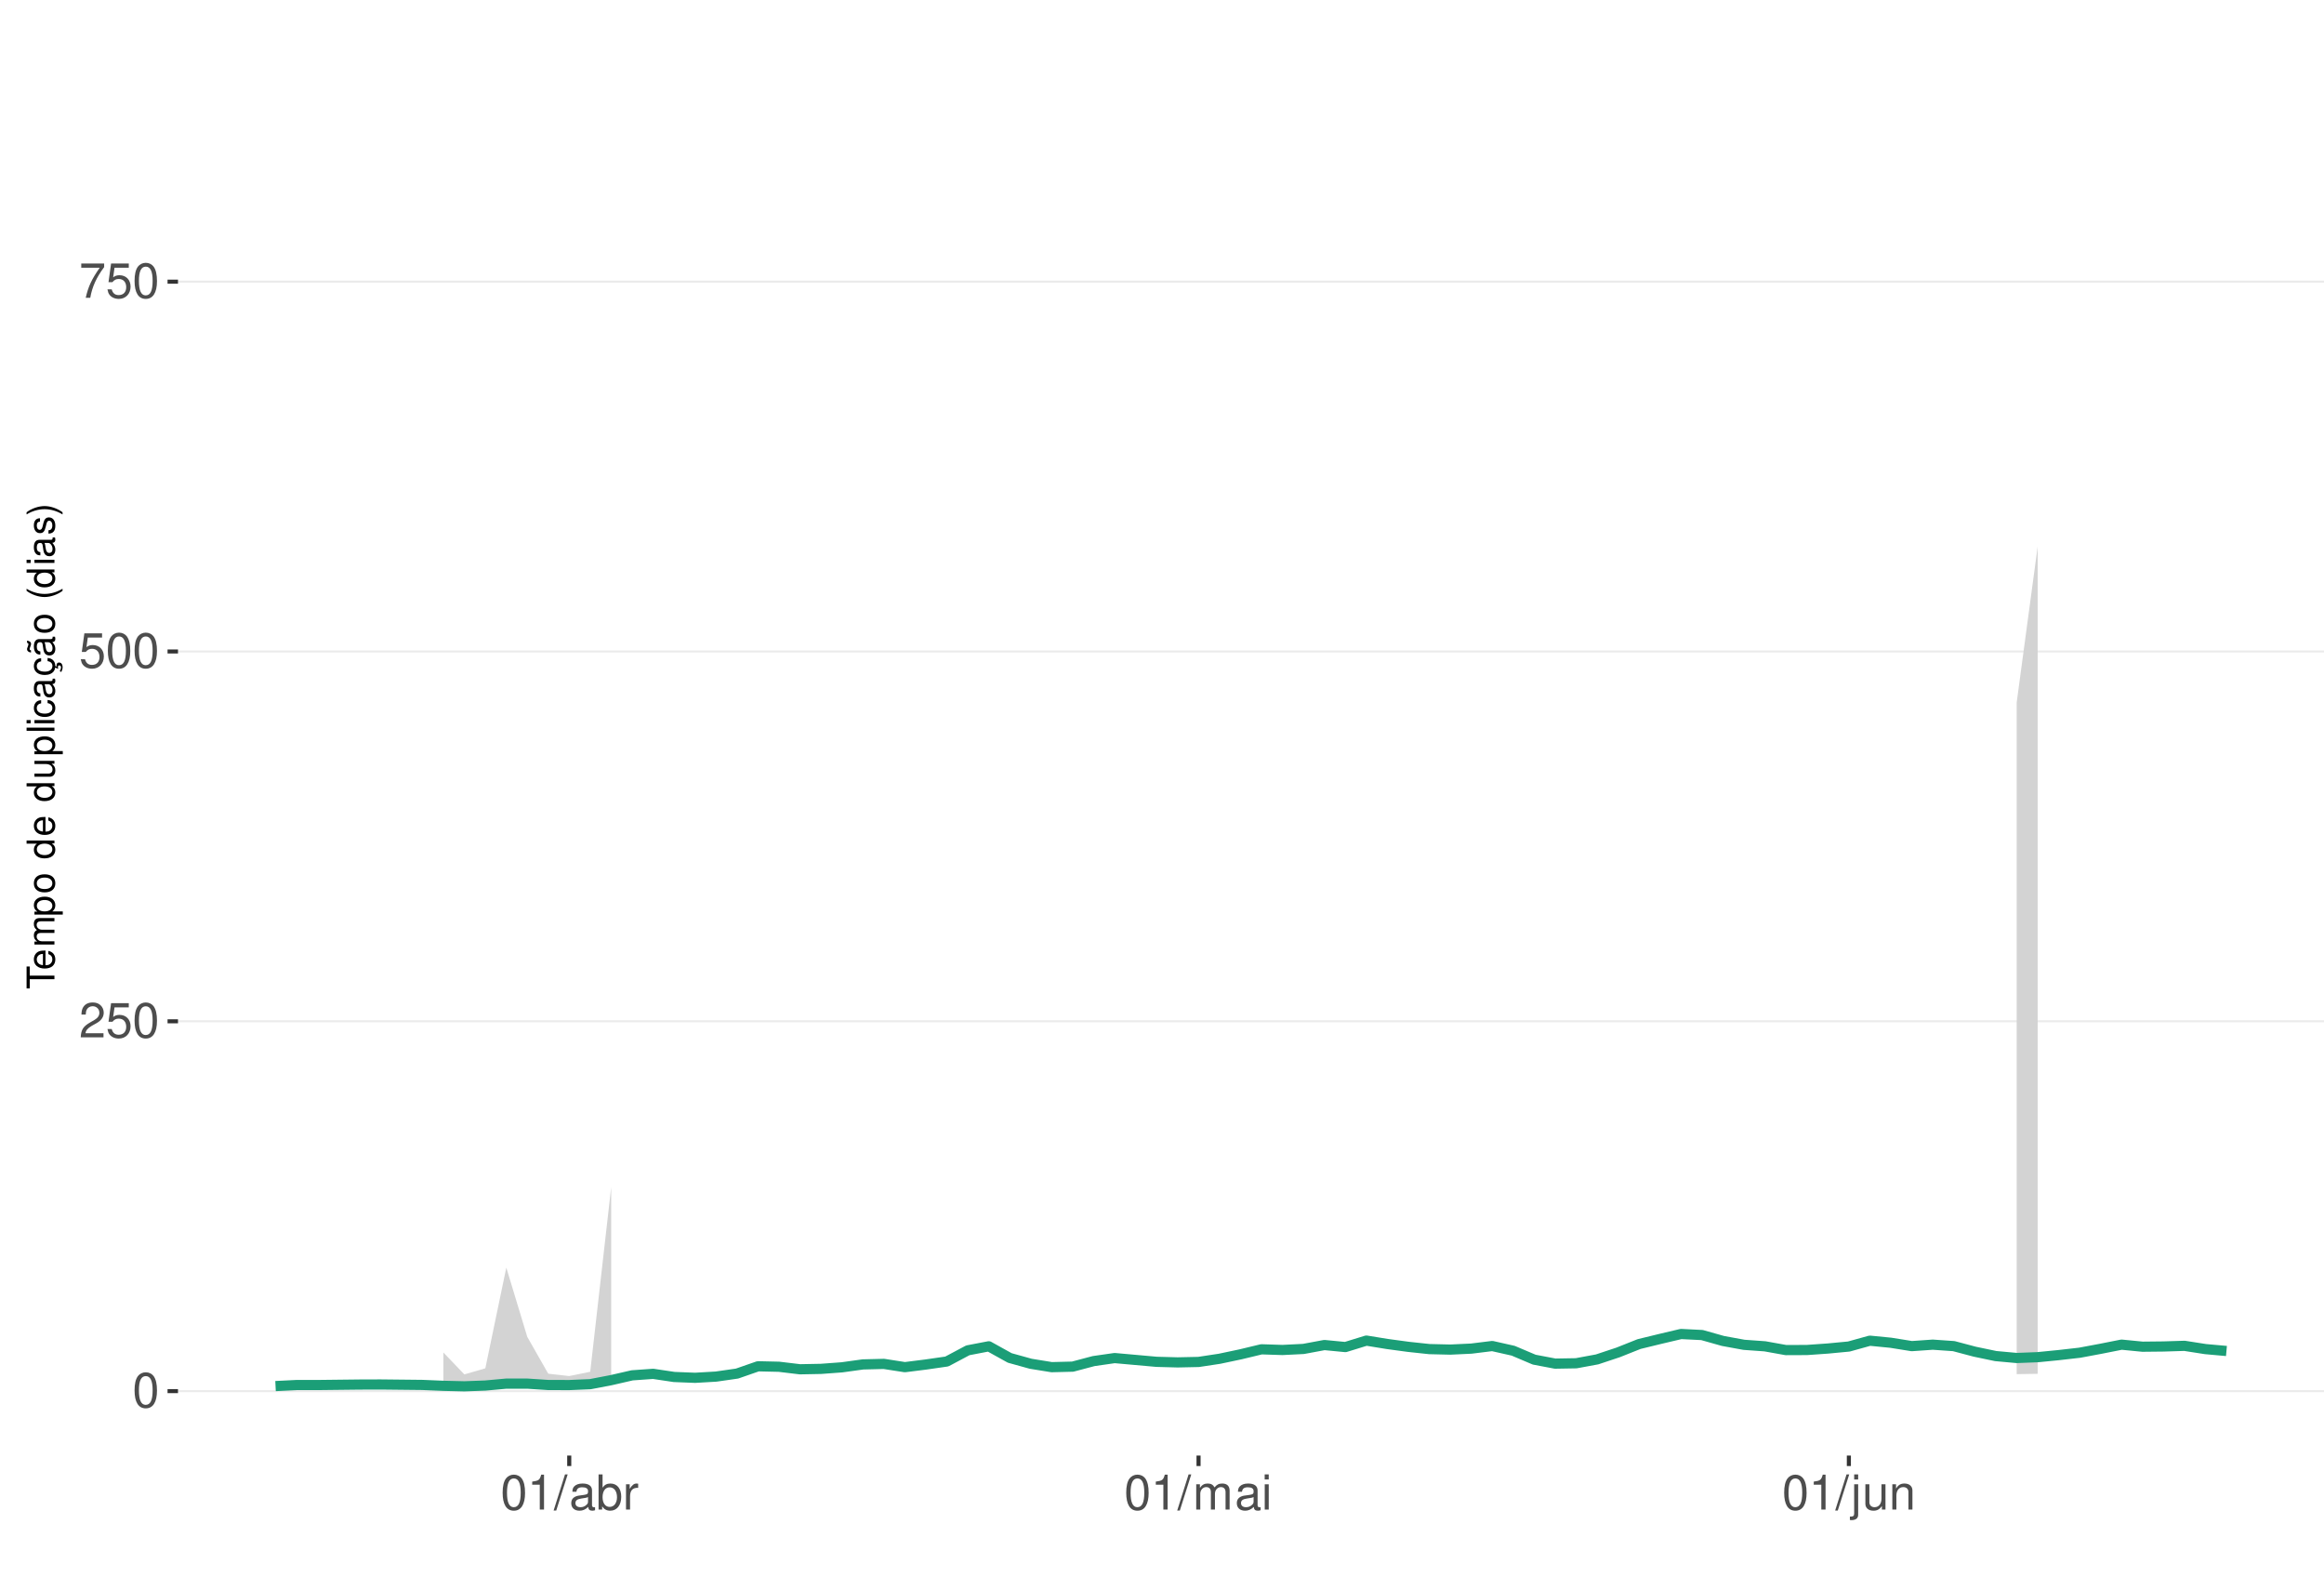
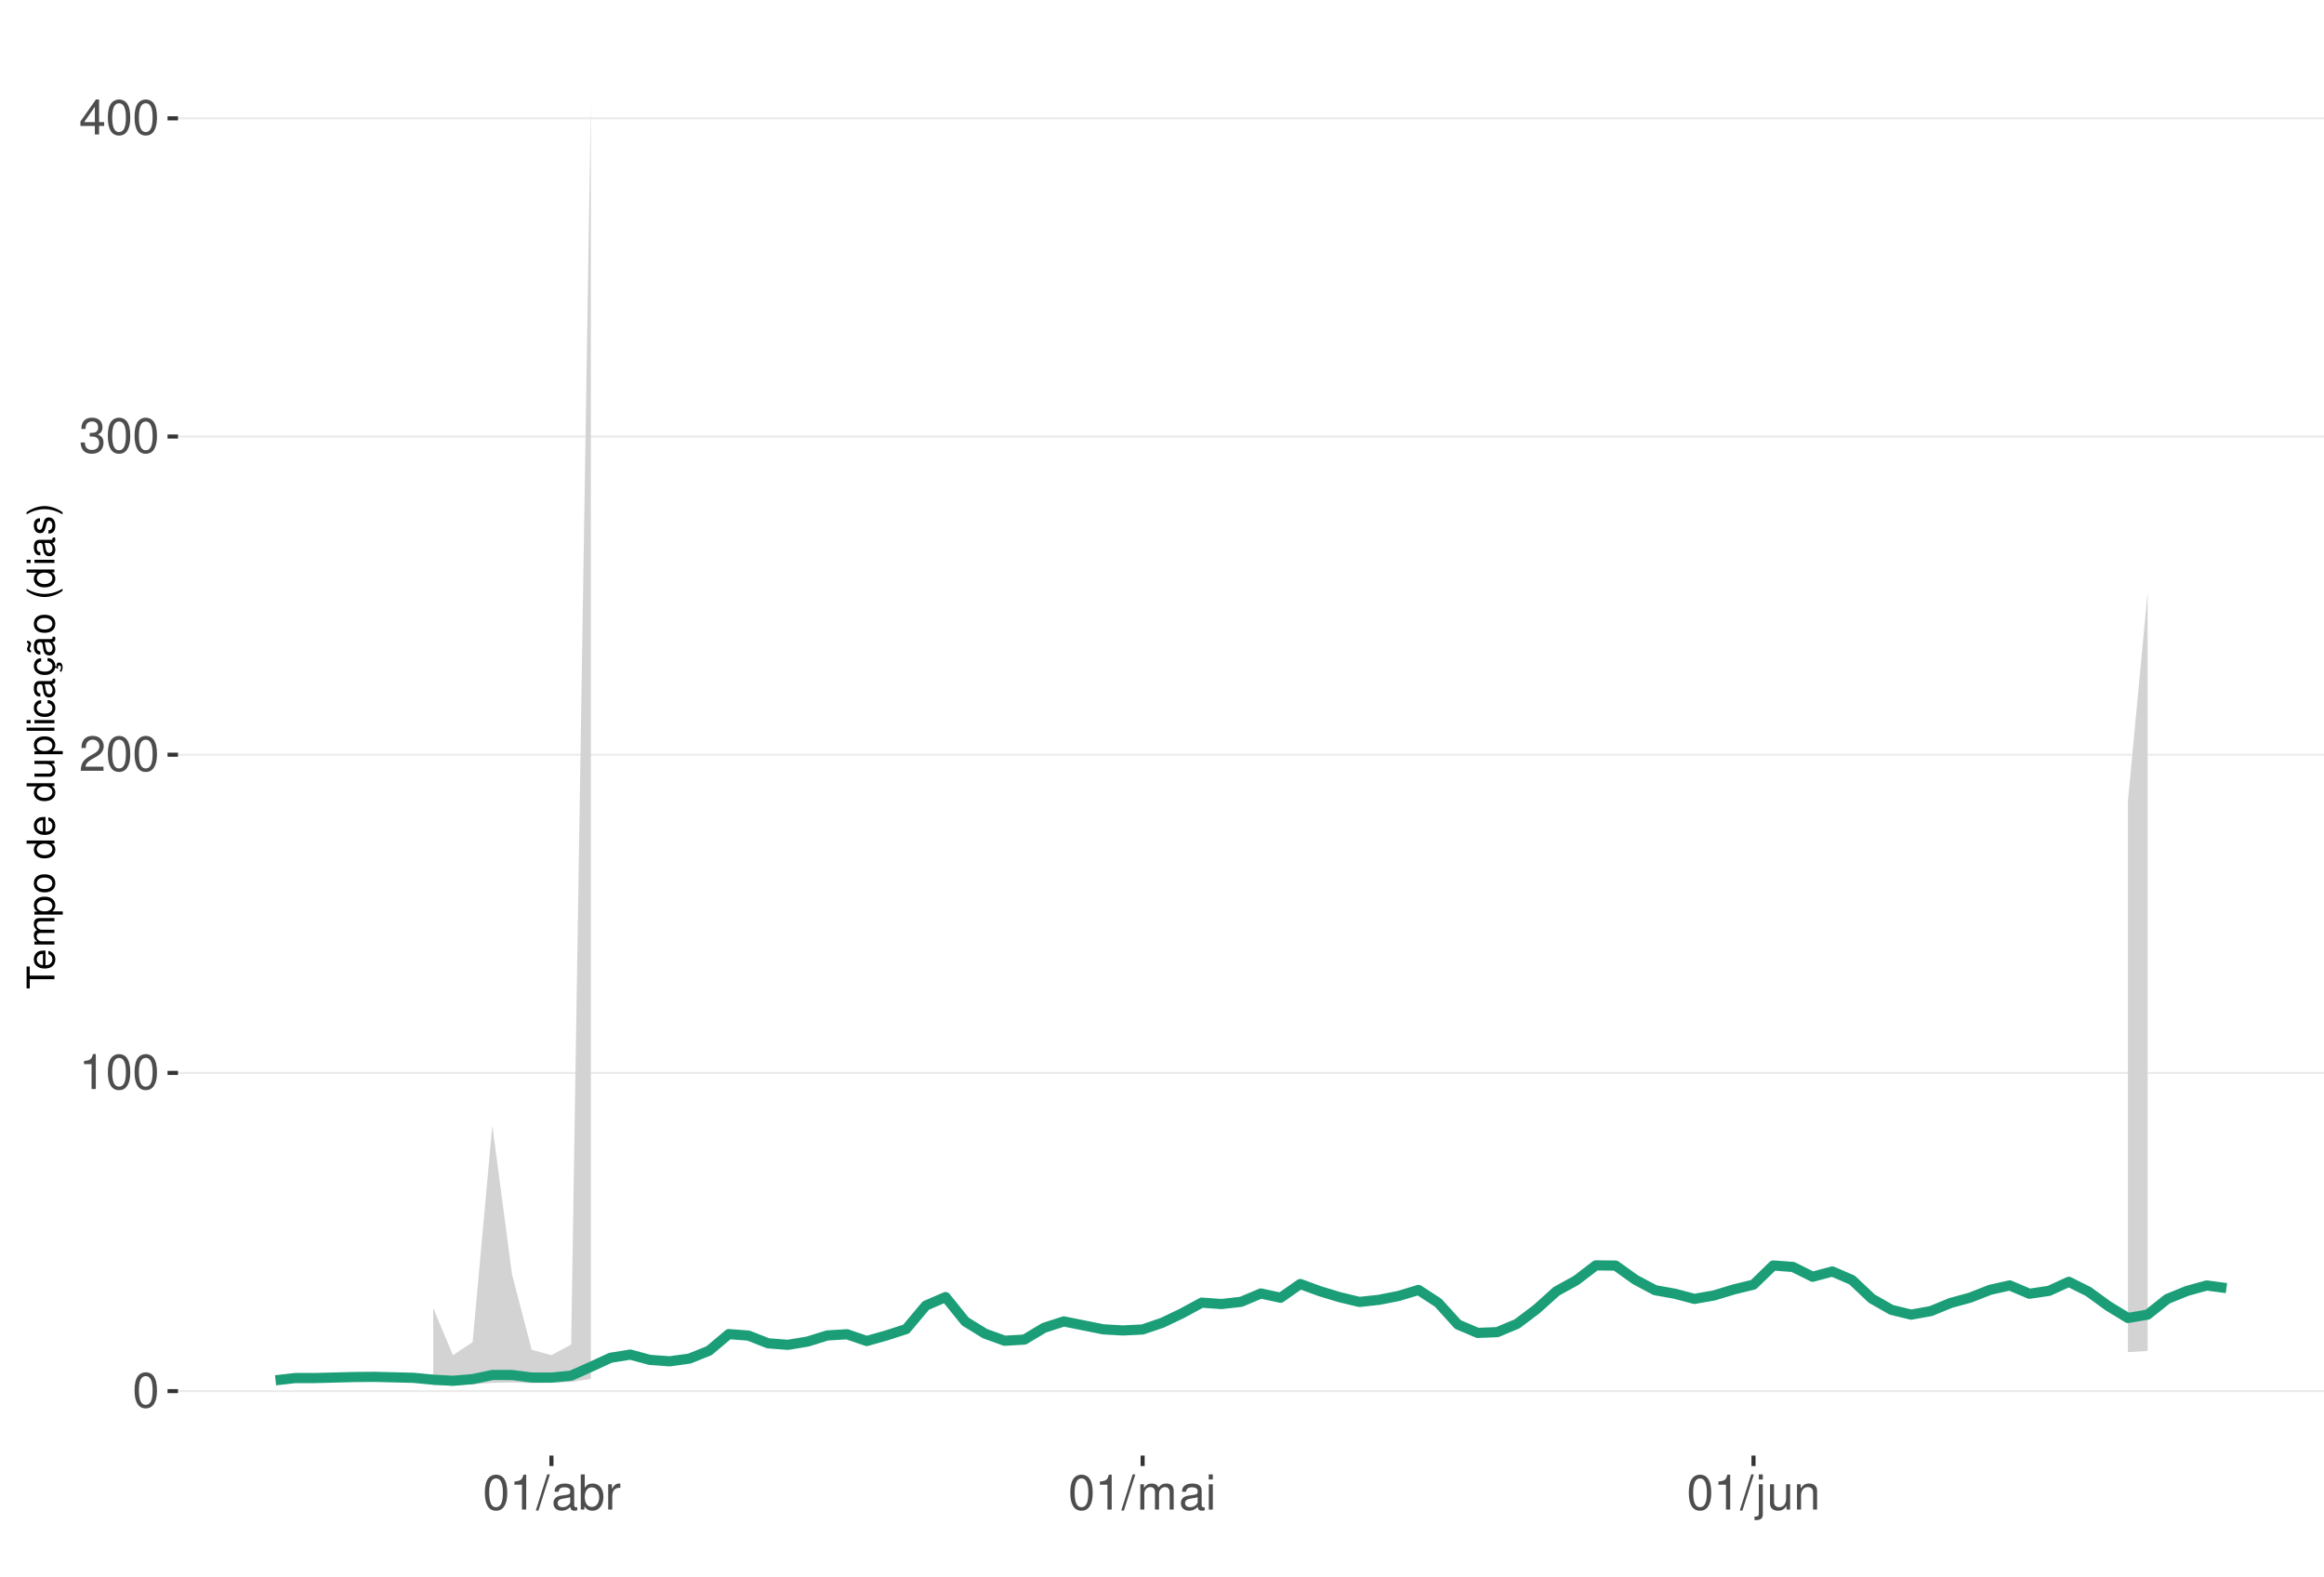
<svg xmlns="http://www.w3.org/2000/svg" xmlns:xlink="http://www.w3.org/1999/xlink" width="609pt" height="413pt" viewBox="0 0 609 413" version="1.1">
  <defs>
    <g>
      <symbol overflow="visible" id="glyph0-0">
        <path style="stroke:none;" d="" />
      </symbol>
      <symbol overflow="visible" id="glyph0-1">
        <path style="stroke:none;" d="M 3.484 -9.156 C 2.641 -9.156 1.891 -8.766 1.422 -8.156 C 0.828 -7.344 0.547 -6.125 0.547 -4.422 C 0.547 -1.344 1.562 0.297 3.484 0.297 C 5.375 0.297 6.422 -1.344 6.422 -4.359 C 6.422 -6.125 6.141 -7.312 5.547 -8.156 C 5.078 -8.781 4.328 -9.156 3.484 -9.156 Z M 3.484 -8.156 C 4.688 -8.156 5.281 -6.938 5.281 -4.453 C 5.281 -1.844 4.703 -0.625 3.453 -0.625 C 2.281 -0.625 1.688 -1.891 1.688 -4.422 C 1.688 -6.938 2.281 -8.156 3.484 -8.156 Z M 3.484 -8.156 " />
      </symbol>
      <symbol overflow="visible" id="glyph0-2">
+         <path style="stroke:none;" d="M 3.281 -6.516 L 3.281 0 L 4.391 0 L 4.391 -9.156 L 3.656 -9.156 C 3.266 -7.75 3.016 -7.562 1.297 -7.328 L 1.297 -6.516 Z M 3.281 -6.516 " />
+       </symbol>
+       <symbol overflow="visible" id="glyph0-3">
        <path style="stroke:none;" d="M 6.406 -1.094 L 1.688 -1.094 C 1.797 -1.859 2.203 -2.344 3.297 -3.016 L 4.562 -3.719 C 5.828 -4.422 6.469 -5.359 6.469 -6.484 C 6.469 -7.234 6.156 -7.953 5.625 -8.438 C 5.094 -8.922 4.438 -9.156 3.594 -9.156 C 2.453 -9.156 1.609 -8.75 1.109 -7.953 C 0.797 -7.484 0.656 -6.906 0.625 -5.984 L 1.75 -5.984 C 1.781 -6.609 1.859 -6.969 2.016 -7.281 C 2.297 -7.828 2.891 -8.172 3.562 -8.172 C 4.562 -8.172 5.328 -7.438 5.328 -6.453 C 5.328 -5.719 4.906 -5.094 4.109 -4.625 L 2.953 -3.953 C 1.078 -2.875 0.531 -2.016 0.438 -0.016 L 6.406 -0.016 Z M 6.406 -1.094 " />
      </symbol>
-       <symbol overflow="visible" id="glyph0-3">
-         <path style="stroke:none;" d="M 6.031 -8.969 L 1.391 -8.969 L 0.719 -4.094 L 1.75 -4.094 C 2.266 -4.703 2.703 -4.922 3.406 -4.922 C 4.609 -4.922 5.359 -4.094 5.359 -2.766 C 5.359 -1.484 4.609 -0.703 3.391 -0.703 C 2.422 -0.703 1.828 -1.188 1.562 -2.203 L 0.438 -2.203 C 0.594 -1.469 0.719 -1.109 0.984 -0.781 C 1.5 -0.094 2.406 0.297 3.422 0.297 C 5.234 0.297 6.5 -1.031 6.5 -2.922 C 6.5 -4.703 5.312 -5.906 3.594 -5.906 C 2.969 -5.906 2.453 -5.75 1.938 -5.359 L 2.297 -7.875 L 6.031 -7.875 Z M 6.031 -8.969 " />
-       </symbol>
      <symbol overflow="visible" id="glyph0-4">
-         <path style="stroke:none;" d="M 6.578 -8.969 L 0.578 -8.969 L 0.578 -7.875 L 5.422 -7.875 C 3.297 -4.828 2.422 -2.953 1.75 0 L 2.938 0 C 3.438 -2.875 4.562 -5.344 6.578 -8.031 Z M 6.578 -8.969 " />
+         <path style="stroke:none;" d="M 2.797 -4.219 L 3.406 -4.219 C 4.625 -4.219 5.266 -3.641 5.266 -2.547 C 5.266 -1.391 4.562 -0.703 3.422 -0.703 C 2.188 -0.703 1.594 -1.312 1.516 -2.656 L 0.406 -2.656 C 0.453 -1.922 0.578 -1.438 0.797 -1.031 C 1.266 -0.156 2.141 0.297 3.359 0.297 C 5.219 0.297 6.406 -0.828 6.406 -2.562 C 6.406 -3.719 5.969 -4.359 4.891 -4.734 C 5.719 -5.078 6.141 -5.703 6.141 -6.625 C 6.141 -8.203 5.109 -9.156 3.406 -9.156 C 1.594 -9.156 0.625 -8.141 0.594 -6.203 L 1.703 -6.203 C 1.719 -6.766 1.766 -7.078 1.906 -7.359 C 2.172 -7.875 2.719 -8.172 3.422 -8.172 C 4.406 -8.172 5 -7.578 5 -6.594 C 5 -5.953 4.766 -5.562 4.281 -5.344 C 3.969 -5.219 3.562 -5.156 2.797 -5.156 Z M 2.797 -4.219 " />
      </symbol>
      <symbol overflow="visible" id="glyph0-5">
-         <path style="stroke:none;" d="M 3.281 -6.516 L 3.281 0 L 4.391 0 L 4.391 -9.156 L 3.656 -9.156 C 3.266 -7.75 3.016 -7.562 1.297 -7.328 L 1.297 -6.516 Z M 3.281 -6.516 " />
+         <path style="stroke:none;" d="M 4.141 -2.219 L 4.141 0 L 5.25 0 L 5.25 -2.219 L 6.578 -2.219 L 6.578 -3.219 L 5.25 -3.219 L 5.25 -9.156 L 4.422 -9.156 L 0.359 -3.391 L 0.359 -2.219 Z M 4.141 -3.219 L 1.328 -3.219 L 4.141 -7.25 Z M 4.141 -3.219 " />
      </symbol>
      <symbol overflow="visible" id="glyph0-6">
        <path style="stroke:none;" d="M 2.891 -9.219 L -0.094 0.25 L 0.594 0.25 L 3.594 -9.219 Z M 2.891 -9.219 " />
      </symbol>
      <symbol overflow="visible" id="glyph0-7">
        <path style="stroke:none;" d="M 6.766 -0.625 C 6.656 -0.594 6.609 -0.594 6.547 -0.594 C 6.172 -0.594 5.969 -0.781 5.969 -1.109 L 5.969 -5.016 C 5.969 -6.188 5.109 -6.828 3.484 -6.828 C 2.5 -6.828 1.734 -6.547 1.281 -6.047 C 0.969 -5.703 0.844 -5.328 0.828 -4.672 L 1.891 -4.672 C 1.969 -5.484 2.453 -5.844 3.438 -5.844 C 4.406 -5.844 4.922 -5.5 4.922 -4.859 L 4.922 -4.578 C 4.906 -4.125 4.688 -3.969 3.828 -3.844 C 2.328 -3.656 2.094 -3.609 1.703 -3.438 C 0.922 -3.109 0.531 -2.531 0.531 -1.672 C 0.531 -0.469 1.359 0.297 2.703 0.297 C 3.547 0.297 4.219 0 4.969 -0.688 C 5.031 0 5.359 0.297 6.047 0.297 C 6.281 0.297 6.422 0.266 6.766 0.172 Z M 4.922 -2.094 C 4.922 -1.734 4.828 -1.516 4.5 -1.234 C 4.078 -0.828 3.562 -0.625 2.938 -0.625 C 2.109 -0.625 1.625 -1.031 1.625 -1.703 C 1.625 -2.391 2.094 -2.75 3.234 -2.906 C 4.359 -3.062 4.562 -3.109 4.922 -3.281 Z M 4.922 -2.094 " />
      </symbol>
      <symbol overflow="visible" id="glyph0-8">
        <path style="stroke:none;" d="M 0.688 -9.219 L 0.688 0 L 1.625 0 L 1.625 -0.844 C 2.141 -0.078 2.812 0.297 3.734 0.297 C 5.484 0.297 6.625 -1.141 6.625 -3.344 C 6.625 -5.5 5.547 -6.828 3.781 -6.828 C 2.875 -6.828 2.234 -6.484 1.734 -5.734 L 1.734 -9.219 Z M 3.578 -5.828 C 4.766 -5.828 5.516 -4.812 5.516 -3.234 C 5.516 -1.719 4.734 -0.703 3.578 -0.703 C 2.453 -0.703 1.734 -1.703 1.734 -3.266 C 1.734 -4.828 2.453 -5.828 3.578 -5.828 Z M 3.578 -5.828 " />
      </symbol>
      <symbol overflow="visible" id="glyph0-9">
        <path style="stroke:none;" d="M 0.875 -6.625 L 0.875 0 L 1.938 0 L 1.938 -3.438 C 1.953 -5.031 2.609 -5.75 4.062 -5.703 L 4.062 -6.781 C 3.891 -6.812 3.781 -6.828 3.656 -6.828 C 2.969 -6.828 2.453 -6.422 1.844 -5.422 L 1.844 -6.625 Z M 0.875 -6.625 " />
      </symbol>
      <symbol overflow="visible" id="glyph0-10">
        <path style="stroke:none;" d="M 0.891 -6.625 L 0.891 0 L 1.953 0 L 1.953 -4.156 C 1.953 -5.125 2.641 -5.891 3.5 -5.891 C 4.297 -5.891 4.734 -5.422 4.734 -4.562 L 4.734 0 L 5.797 0 L 5.797 -4.156 C 5.797 -5.125 6.5 -5.891 7.359 -5.891 C 8.125 -5.891 8.578 -5.406 8.578 -4.562 L 8.578 0 L 9.641 0 L 9.641 -4.969 C 9.641 -6.156 8.953 -6.828 7.719 -6.828 C 6.828 -6.828 6.297 -6.562 5.688 -5.812 C 5.297 -6.516 4.766 -6.828 3.891 -6.828 C 3.016 -6.828 2.422 -6.5 1.859 -5.688 L 1.859 -6.625 Z M 0.891 -6.625 " />
      </symbol>
      <symbol overflow="visible" id="glyph0-11">
        <path style="stroke:none;" d="M 1.891 -6.625 L 0.844 -6.625 L 0.844 0 L 1.891 0 Z M 1.891 -9.219 L 0.828 -9.219 L 0.828 -7.891 L 1.891 -7.891 Z M 1.891 -9.219 " />
      </symbol>
      <symbol overflow="visible" id="glyph0-12">
        <path style="stroke:none;" d="M 0.891 -6.625 L 0.891 0.969 C 0.891 1.625 0.688 1.828 0.031 1.828 C -0.047 1.828 -0.094 1.828 -0.234 1.828 L -0.234 2.719 C -0.094 2.75 -0.031 2.766 0.125 2.766 C 1.312 2.766 1.938 2.297 1.938 1.375 L 1.938 -6.625 Z M 1.938 -9.219 L 0.891 -9.219 L 0.891 -7.891 L 1.938 -7.891 Z M 1.938 -9.219 " />
      </symbol>
      <symbol overflow="visible" id="glyph0-13">
        <path style="stroke:none;" d="M 6.094 0 L 6.094 -6.625 L 5.047 -6.625 L 5.047 -2.875 C 5.047 -1.516 4.344 -0.625 3.234 -0.625 C 2.406 -0.625 1.875 -1.141 1.875 -1.938 L 1.875 -6.625 L 0.828 -6.625 L 0.828 -1.516 C 0.828 -0.422 1.641 0.297 2.938 0.297 C 3.906 0.297 4.531 -0.047 5.156 -0.922 L 5.156 0 Z M 6.094 0 " />
      </symbol>
      <symbol overflow="visible" id="glyph0-14">
        <path style="stroke:none;" d="M 0.891 -6.625 L 0.891 0 L 1.953 0 L 1.953 -3.656 C 1.953 -5.016 2.656 -5.891 3.75 -5.891 C 4.578 -5.891 5.109 -5.391 5.109 -4.594 L 5.109 0 L 6.156 0 L 6.156 -5.016 C 6.156 -6.109 5.344 -6.828 4.062 -6.828 C 3.078 -6.828 2.438 -6.438 1.859 -5.516 L 1.859 -6.625 Z M 0.891 -6.625 " />
      </symbol>
      <symbol overflow="visible" id="glyph1-0">
        <path style="stroke:none;" d="" />
      </symbol>
      <symbol overflow="visible" id="glyph1-1">
        <path style="stroke:none;" d="M -6.469 -3.547 L -6.469 -5.938 L -7.297 -5.938 L -7.297 -0.203 L -6.469 -0.203 L -6.469 -2.609 L 0 -2.609 L 0 -3.547 Z M -6.469 -3.547 " />
      </symbol>
      <symbol overflow="visible" id="glyph1-2">
        <path style="stroke:none;" d="M -2.344 -5.125 C -3.141 -5.125 -3.625 -5.062 -4.016 -4.922 C -4.875 -4.578 -5.391 -3.781 -5.391 -2.797 C -5.391 -1.344 -4.281 -0.406 -2.547 -0.406 C -0.812 -0.406 0.234 -1.297 0.234 -2.781 C 0.234 -3.984 -0.453 -4.812 -1.594 -5.016 L -1.594 -4.188 C -0.906 -3.953 -0.547 -3.484 -0.547 -2.812 C -0.547 -2.281 -0.781 -1.828 -1.219 -1.547 C -1.516 -1.344 -1.812 -1.281 -2.344 -1.266 Z M -3.016 -1.297 C -3.984 -1.359 -4.625 -1.953 -4.625 -2.797 C -4.625 -3.641 -3.953 -4.234 -3.016 -4.234 Z M -3.016 -1.297 " />
      </symbol>
      <symbol overflow="visible" id="glyph1-3">
        <path style="stroke:none;" d="M -5.234 -0.703 L 0 -0.703 L 0 -1.547 L -3.297 -1.547 C -4.047 -1.547 -4.656 -2.094 -4.656 -2.766 C -4.656 -3.391 -4.281 -3.734 -3.609 -3.734 L 0 -3.734 L 0 -4.578 L -3.297 -4.578 C -4.047 -4.578 -4.656 -5.125 -4.656 -5.812 C -4.656 -6.422 -4.266 -6.781 -3.609 -6.781 L 0 -6.781 L 0 -7.625 L -3.938 -7.625 C -4.875 -7.625 -5.391 -7.078 -5.391 -6.094 C -5.391 -5.406 -5.188 -4.984 -4.594 -4.484 C -5.156 -4.188 -5.391 -3.766 -5.391 -3.078 C -5.391 -2.375 -5.125 -1.906 -4.5 -1.469 L -5.234 -1.469 Z M -5.234 -0.703 " />
      </symbol>
      <symbol overflow="visible" id="glyph1-4">
        <path style="stroke:none;" d="M 2.188 -0.547 L 2.188 -1.375 L -0.547 -1.375 C -0.016 -1.812 0.234 -2.312 0.234 -2.984 C 0.234 -4.344 -0.859 -5.234 -2.531 -5.234 C -4.297 -5.234 -5.391 -4.375 -5.391 -2.984 C -5.391 -2.266 -5.062 -1.703 -4.453 -1.312 L -5.234 -1.312 L -5.234 -0.547 Z M -4.609 -2.844 C -4.609 -3.766 -3.797 -4.359 -2.547 -4.359 C -1.359 -4.359 -0.547 -3.75 -0.547 -2.844 C -0.547 -1.953 -1.344 -1.375 -2.578 -1.375 C -3.812 -1.375 -4.609 -1.953 -4.609 -2.844 Z M -4.609 -2.844 " />
      </symbol>
      <symbol overflow="visible" id="glyph1-5">
        <path style="stroke:none;" d="M -5.391 -2.719 C -5.391 -1.234 -4.344 -0.359 -2.578 -0.359 C -0.812 -0.359 0.234 -1.234 0.234 -2.734 C 0.234 -4.203 -0.812 -5.094 -2.547 -5.094 C -4.359 -5.094 -5.391 -4.234 -5.391 -2.719 Z M -4.625 -2.734 C -4.625 -3.672 -3.844 -4.234 -2.547 -4.234 C -1.312 -4.234 -0.547 -3.656 -0.547 -2.734 C -0.547 -1.797 -1.312 -1.234 -2.578 -1.234 C -3.844 -1.234 -4.625 -1.797 -4.625 -2.734 Z M -4.625 -2.734 " />
      </symbol>
      <symbol overflow="visible" id="glyph1-6">
        <path style="stroke:none;" d="" />
      </symbol>
      <symbol overflow="visible" id="glyph1-7">
        <path style="stroke:none;" d="M -7.297 -4.953 L -7.297 -4.125 L -4.578 -4.125 C -5.109 -3.766 -5.391 -3.203 -5.391 -2.516 C -5.391 -1.156 -4.297 -0.266 -2.625 -0.266 C -0.859 -0.266 0.234 -1.125 0.234 -2.547 C 0.234 -3.266 -0.047 -3.766 -0.688 -4.203 L 0 -4.203 L 0 -4.953 Z M -4.609 -2.656 C -4.609 -3.547 -3.812 -4.125 -2.562 -4.125 C -1.344 -4.125 -0.547 -3.547 -0.547 -2.656 C -0.547 -1.734 -1.359 -1.125 -2.578 -1.125 C -3.797 -1.125 -4.609 -1.734 -4.609 -2.656 Z M -4.609 -2.656 " />
      </symbol>
      <symbol overflow="visible" id="glyph1-8">
        <path style="stroke:none;" d="M 0 -4.812 L -5.234 -4.812 L -5.234 -3.984 L -2.266 -3.984 C -1.203 -3.984 -0.5 -3.438 -0.5 -2.562 C -0.5 -1.906 -0.906 -1.484 -1.531 -1.484 L -5.234 -1.484 L -5.234 -0.656 L -1.203 -0.656 C -0.328 -0.656 0.234 -1.297 0.234 -2.312 C 0.234 -3.094 -0.047 -3.578 -0.734 -4.062 L 0 -4.062 Z M 0 -4.812 " />
      </symbol>
      <symbol overflow="visible" id="glyph1-9">
        <path style="stroke:none;" d="M -7.297 -1.516 L -7.297 -0.688 L 0 -0.688 L 0 -1.516 Z M -7.297 -1.516 " />
      </symbol>
      <symbol overflow="visible" id="glyph1-10">
        <path style="stroke:none;" d="M -5.234 -1.5 L -5.234 -0.672 L 0 -0.672 L 0 -1.5 Z M -7.297 -1.5 L -7.297 -0.656 L -6.234 -0.656 L -6.234 -1.5 Z M -7.297 -1.5 " />
      </symbol>
      <symbol overflow="visible" id="glyph1-11">
        <path style="stroke:none;" d="M -3.484 -4.703 C -3.984 -4.672 -4.312 -4.562 -4.609 -4.359 C -5.094 -4 -5.391 -3.375 -5.391 -2.641 C -5.391 -1.219 -4.266 -0.312 -2.531 -0.312 C -0.844 -0.312 0.234 -1.203 0.234 -2.625 C 0.234 -3.875 -0.516 -4.672 -1.797 -4.766 L -1.797 -3.938 C -0.953 -3.797 -0.547 -3.359 -0.547 -2.656 C -0.547 -1.734 -1.297 -1.188 -2.531 -1.188 C -3.844 -1.188 -4.625 -1.719 -4.625 -2.625 C -4.625 -3.328 -4.203 -3.766 -3.484 -3.875 Z M -3.484 -4.703 " />
      </symbol>
      <symbol overflow="visible" id="glyph1-12">
        <path style="stroke:none;" d="M -0.484 -5.344 C -0.469 -5.266 -0.469 -5.219 -0.469 -5.172 C -0.469 -4.875 -0.625 -4.719 -0.875 -4.719 L -3.953 -4.719 C -4.891 -4.719 -5.391 -4.047 -5.391 -2.75 C -5.391 -1.984 -5.172 -1.375 -4.781 -1.016 C -4.516 -0.766 -4.203 -0.672 -3.688 -0.656 L -3.688 -1.484 C -4.328 -1.562 -4.625 -1.938 -4.625 -2.719 C -4.625 -3.484 -4.344 -3.891 -3.844 -3.891 L -3.625 -3.891 C -3.266 -3.875 -3.125 -3.703 -3.047 -3.016 C -2.891 -1.844 -2.844 -1.656 -2.719 -1.344 C -2.453 -0.734 -2 -0.422 -1.312 -0.422 C -0.375 -0.422 0.234 -1.078 0.234 -2.141 C 0.234 -2.797 0 -3.328 -0.547 -3.922 C 0 -3.984 0.234 -4.234 0.234 -4.781 C 0.234 -4.953 0.203 -5.062 0.141 -5.344 Z M -1.656 -3.891 C -1.375 -3.891 -1.203 -3.812 -0.969 -3.562 C -0.656 -3.219 -0.5 -2.812 -0.5 -2.312 C -0.5 -1.672 -0.812 -1.297 -1.344 -1.297 C -1.891 -1.297 -2.172 -1.656 -2.297 -2.547 C -2.422 -3.438 -2.453 -3.609 -2.594 -3.891 Z M -1.656 -3.891 " />
      </symbol>
      <symbol overflow="visible" id="glyph1-13">
        <path style="stroke:none;" d="M 0.234 -2.641 C 0.234 -3.875 -0.547 -4.703 -1.797 -4.766 L -1.797 -3.938 C -0.953 -3.797 -0.531 -3.359 -0.531 -2.656 C -0.531 -1.734 -1.281 -1.188 -2.516 -1.188 C -3.844 -1.188 -4.625 -1.719 -4.625 -2.625 C -4.625 -3.328 -4.203 -3.766 -3.484 -3.875 L -3.484 -4.703 C -3.984 -4.672 -4.312 -4.562 -4.609 -4.359 C -5.094 -4 -5.391 -3.375 -5.391 -2.641 C -5.391 -1.219 -4.266 -0.312 -2.531 -0.312 C -1.469 -0.312 -0.625 -0.672 -0.156 -1.312 C 0.047 -1.594 0.125 -1.812 0.203 -2.25 L 0.922 -1.938 L 0.984 -2.062 C 0.938 -2.188 0.906 -2.25 0.906 -2.375 C 0.906 -2.656 1.047 -2.828 1.281 -2.828 C 1.547 -2.828 1.734 -2.594 1.734 -2.297 C 1.734 -2.031 1.672 -1.844 1.438 -1.406 L 1.406 -1.312 L 1.812 -1.094 C 2.078 -1.75 2.141 -1.953 2.141 -2.344 C 2.141 -3.109 1.781 -3.578 1.203 -3.578 C 0.781 -3.578 0.547 -3.297 0.547 -2.797 C 0.547 -2.703 0.547 -2.641 0.562 -2.516 Z M 0.234 -2.641 " />
      </symbol>
      <symbol overflow="visible" id="glyph1-14">
        <path style="stroke:none;" d="M -0.484 -5.344 C -0.469 -5.266 -0.469 -5.219 -0.469 -5.172 C -0.469 -4.875 -0.625 -4.719 -0.875 -4.719 L -3.953 -4.719 C -4.891 -4.719 -5.391 -4.047 -5.391 -2.75 C -5.391 -1.984 -5.172 -1.375 -4.781 -1.016 C -4.516 -0.766 -4.203 -0.672 -3.688 -0.656 L -3.688 -1.484 C -4.328 -1.562 -4.625 -1.938 -4.625 -2.719 C -4.625 -3.484 -4.344 -3.891 -3.844 -3.891 L -3.625 -3.891 C -3.266 -3.875 -3.125 -3.703 -3.047 -3.016 C -2.891 -1.844 -2.844 -1.656 -2.719 -1.344 C -2.453 -0.734 -2 -0.422 -1.312 -0.422 C -0.375 -0.422 0.234 -1.078 0.234 -2.141 C 0.234 -2.797 0 -3.328 -0.547 -3.922 C 0 -3.984 0.234 -4.234 0.234 -4.781 C 0.234 -4.953 0.203 -5.062 0.141 -5.344 Z M -1.656 -3.891 C -1.375 -3.891 -1.203 -3.812 -0.969 -3.562 C -0.656 -3.219 -0.5 -2.812 -0.5 -2.312 C -0.5 -1.672 -0.812 -1.297 -1.344 -1.297 C -1.891 -1.297 -2.172 -1.656 -2.297 -2.547 C -2.422 -3.438 -2.453 -3.609 -2.594 -3.891 Z M -7.172 -3.75 C -6.922 -3.672 -6.812 -3.547 -6.812 -3.375 C -6.812 -3.25 -6.875 -2.984 -6.984 -2.734 C -7.156 -2.312 -7.172 -2.25 -7.172 -2.047 C -7.172 -1.594 -6.797 -1.297 -6.141 -1.188 L -6.141 -1.766 C -6.375 -1.812 -6.5 -1.938 -6.5 -2.094 C -6.5 -2.203 -6.469 -2.344 -6.375 -2.578 C -6.156 -3.156 -6.125 -3.234 -6.125 -3.438 C -6.125 -3.922 -6.484 -4.219 -7.172 -4.312 Z M -7.172 -3.75 " />
      </symbol>
      <symbol overflow="visible" id="glyph1-15">
        <path style="stroke:none;" d="M -7.297 -2.359 C -5.984 -1.359 -4.156 -0.734 -2.594 -0.734 C -1.016 -0.734 0.812 -1.359 2.125 -2.359 L 2.125 -2.906 C 0.688 -2.031 -0.984 -1.547 -2.594 -1.547 C -4.188 -1.547 -5.875 -2.031 -7.297 -2.906 Z M -7.297 -2.359 " />
      </symbol>
      <symbol overflow="visible" id="glyph1-16">
        <path style="stroke:none;" d="M -3.781 -4.375 C -4.812 -4.375 -5.391 -3.688 -5.391 -2.484 C -5.391 -1.266 -4.766 -0.469 -3.797 -0.469 C -2.969 -0.469 -2.578 -0.891 -2.281 -2.125 L -2.094 -2.906 C -1.953 -3.484 -1.734 -3.719 -1.375 -3.719 C -0.875 -3.719 -0.547 -3.234 -0.547 -2.5 C -0.547 -2.047 -0.672 -1.672 -0.891 -1.453 C -1.047 -1.328 -1.188 -1.266 -1.562 -1.219 L -1.562 -0.344 C -0.344 -0.375 0.234 -1.062 0.234 -2.438 C 0.234 -3.75 -0.422 -4.594 -1.438 -4.594 C -2.203 -4.594 -2.641 -4.156 -2.891 -3.109 L -3.078 -2.312 C -3.234 -1.625 -3.453 -1.344 -3.828 -1.344 C -4.312 -1.344 -4.625 -1.766 -4.625 -2.453 C -4.625 -3.125 -4.328 -3.484 -3.781 -3.5 Z M -3.781 -4.375 " />
      </symbol>
      <symbol overflow="visible" id="glyph1-17">
        <path style="stroke:none;" d="M 2.125 -0.938 C 0.812 -1.938 -1.016 -2.562 -2.578 -2.562 C -4.156 -2.562 -5.984 -1.938 -7.297 -0.938 L -7.297 -0.375 C -5.859 -1.266 -4.188 -1.75 -2.578 -1.75 C -0.984 -1.75 0.703 -1.266 2.125 -0.375 Z M 2.125 -0.938 " />
      </symbol>
    </g>
    <clipPath id="clip1">
      <path d="M 46.645 9.961 L 609 9.961 L 609 381.328 L 46.645 381.328 Z M 46.645 9.961 " />
    </clipPath>
    <clipPath id="clip2">
      <path d="M 46.645 364 L 609 364 L 609 365 L 46.645 365 Z M 46.645 364 " />
    </clipPath>
    <clipPath id="clip3">
-       <path d="M 46.645 267 L 609 267 L 609 268 L 46.645 268 Z M 46.645 267 " />
+       <path d="M 46.645 280 L 609 280 L 609 282 L 46.645 282 Z M 46.645 280 " />
    </clipPath>
    <clipPath id="clip4">
-       <path d="M 46.645 170 L 609 170 L 609 171 L 46.645 171 Z M 46.645 170 " />
+       <path d="M 46.645 197 L 609 197 L 609 198 L 46.645 198 Z M 46.645 197 " />
    </clipPath>
    <clipPath id="clip5">
-       <path d="M 46.645 73 L 609 73 L 609 75 L 46.645 75 Z M 46.645 73 " />
+       <path d="M 46.645 114 L 609 114 L 609 115 L 46.645 115 Z M 46.645 114 " />
+     </clipPath>
+     <clipPath id="clip6">
+       <path d="M 46.645 30 L 609 30 L 609 32 L 46.645 32 Z M 46.645 30 " />
    </clipPath>
  </defs>
  <g id="surface349">
    <rect x="0" y="0" width="609" height="413" style="fill:rgb(100%,100%,100%);fill-opacity:1;stroke:none;" />
    <rect x="0" y="0" width="609" height="413" style="fill:rgb(100%,100%,100%);fill-opacity:1;stroke:none;" />
    <path style="fill:none;stroke-width:1.067;stroke-linecap:round;stroke-linejoin:round;stroke:rgb(100%,100%,100%);stroke-opacity:1;stroke-miterlimit:10;" d="M 0 413 L 609 413 L 609 0 L 0 0 Z M 0 413 " />
    <g clip-path="url(#clip1)" clip-rule="nonzero">
      <path style=" stroke:none;fill-rule:nonzero;fill:rgb(100%,100%,100%);fill-opacity:1;" d="M 46.645 381.328 L 609 381.328 L 609 9.961 L 46.645 9.961 Z M 46.645 381.328 " />
    </g>
    <g clip-path="url(#clip2)" clip-rule="nonzero">
      <path style="fill:none;stroke-width:0.533;stroke-linecap:butt;stroke-linejoin:round;stroke:rgb(92.157%,92.157%,92.157%);stroke-opacity:1;stroke-miterlimit:10;" d="M 46.645 364.449 L 609 364.449 " />
    </g>
    <g clip-path="url(#clip3)" clip-rule="nonzero">
-       <path style="fill:none;stroke-width:0.533;stroke-linecap:butt;stroke-linejoin:round;stroke:rgb(92.157%,92.157%,92.157%);stroke-opacity:1;stroke-miterlimit:10;" d="M 46.645 267.562 L 609 267.562 " />
+       <path style="fill:none;stroke-width:0.533;stroke-linecap:butt;stroke-linejoin:round;stroke:rgb(92.157%,92.157%,92.157%);stroke-opacity:1;stroke-miterlimit:10;" d="M 46.645 281.086 L 609 281.086 " />
    </g>
    <g clip-path="url(#clip4)" clip-rule="nonzero">
-       <path style="fill:none;stroke-width:0.533;stroke-linecap:butt;stroke-linejoin:round;stroke:rgb(92.157%,92.157%,92.157%);stroke-opacity:1;stroke-miterlimit:10;" d="M 46.645 170.676 L 609 170.676 " />
+       <path style="fill:none;stroke-width:0.533;stroke-linecap:butt;stroke-linejoin:round;stroke:rgb(92.157%,92.157%,92.157%);stroke-opacity:1;stroke-miterlimit:10;" d="M 46.645 197.723 L 609 197.723 " />
    </g>
    <g clip-path="url(#clip5)" clip-rule="nonzero">
-       <path style="fill:none;stroke-width:0.533;stroke-linecap:butt;stroke-linejoin:round;stroke:rgb(92.157%,92.157%,92.157%);stroke-opacity:1;stroke-miterlimit:10;" d="M 46.645 73.789 L 609 73.789 " />
-     </g>
-     <path style=" stroke:none;fill-rule:nonzero;fill:rgb(82.745%,82.745%,82.745%);fill-opacity:1;" d="M 116.184 354.328 L 121.68 360.066 L 127.18 358.48 L 132.676 332.086 L 138.172 350.238 L 143.668 359.883 L 149.168 360.504 L 154.664 359.379 L 160.16 311.016 L 160.16 362.977 L 154.664 363.344 L 149.168 363.465 L 143.668 363.484 L 138.172 363.402 L 132.676 363.441 L 127.18 363.625 L 121.68 363.723 L 116.184 363.711 Z M 116.184 354.328 " />
-     <path style=" stroke:none;fill-rule:nonzero;fill:rgb(82.745%,82.745%,82.745%);fill-opacity:1;" d="M 528.469 184.023 L 533.965 143.203 L 533.965 359.914 L 528.469 360.004 Z M 528.469 184.023 " />
-     <path style="fill:none;stroke-width:2.667;stroke-linecap:butt;stroke-linejoin:round;stroke:rgb(10.588%,61.961%,46.667%);stroke-opacity:1;stroke-miterlimit:10;" d="M 72.207 363.129 L 77.703 362.855 L 83.199 362.855 L 94.195 362.73 L 99.691 362.711 L 110.688 362.828 L 116.184 363.059 L 121.68 363.191 L 127.18 362.988 L 132.676 362.484 L 138.172 362.484 L 143.668 362.848 L 149.168 362.863 L 154.664 362.629 L 160.16 361.574 L 165.656 360.312 L 171.156 359.922 L 176.652 360.742 L 182.148 360.961 L 187.645 360.641 L 193.145 359.852 L 198.641 357.941 L 204.137 358.066 L 209.633 358.727 L 215.133 358.621 L 220.629 358.215 L 226.125 357.453 L 231.621 357.316 L 237.121 358.172 L 242.617 357.48 L 248.113 356.688 L 253.613 353.762 L 259.109 352.707 L 264.605 355.758 L 270.102 357.281 L 275.602 358.172 L 281.098 358.035 L 286.594 356.578 L 292.09 355.789 L 303.086 356.773 L 308.582 356.922 L 314.078 356.805 L 319.578 355.973 L 325.074 354.812 L 330.57 353.492 L 336.066 353.672 L 341.566 353.398 L 347.062 352.375 L 352.559 352.906 L 358.059 351.211 L 363.555 352.105 L 369.051 352.848 L 374.547 353.438 L 380.047 353.57 L 385.543 353.312 L 391.039 352.633 L 396.535 353.871 L 402.035 356.203 L 407.531 357.246 L 413.027 357.152 L 418.523 356.137 L 424.023 354.309 L 429.52 352.121 L 435.016 350.781 L 440.512 349.484 L 446.012 349.758 L 451.508 351.309 L 457.004 352.316 L 462.5 352.711 L 468 353.699 L 473.496 353.676 L 478.992 353.289 L 484.492 352.766 L 489.988 351.238 L 495.484 351.777 L 500.98 352.66 L 506.48 352.277 L 511.977 352.66 L 517.473 354.117 L 522.969 355.266 L 528.469 355.77 L 533.965 355.559 L 539.461 355.016 L 544.957 354.391 L 550.457 353.363 L 555.953 352.273 L 561.449 352.812 L 566.945 352.754 L 572.445 352.582 L 577.941 353.441 L 583.438 353.934 " />
+       <path style="fill:none;stroke-width:0.533;stroke-linecap:butt;stroke-linejoin:round;stroke:rgb(92.157%,92.157%,92.157%);stroke-opacity:1;stroke-miterlimit:10;" d="M 46.645 114.359 L 609 114.359 " />
+     </g>
+     <g clip-path="url(#clip6)" clip-rule="nonzero">
+       <path style="fill:none;stroke-width:0.533;stroke-linecap:butt;stroke-linejoin:round;stroke:rgb(92.157%,92.157%,92.157%);stroke-opacity:1;stroke-miterlimit:10;" d="M 46.645 30.996 L 609 30.996 " />
+     </g>
+     <path style=" stroke:none;fill-rule:nonzero;fill:rgb(82.745%,82.745%,82.745%);fill-opacity:1;" d="M 113.52 342.68 L 118.684 355.02 L 123.848 351.613 L 129.012 294.836 L 134.176 333.879 L 139.34 353.625 L 144.504 355.02 L 149.668 352.25 L 154.828 26.844 L 154.828 361.25 L 149.668 362.027 L 144.504 362.281 L 139.34 362.332 L 134.176 362.195 L 129.012 362.285 L 123.848 362.676 L 118.684 362.887 L 113.52 362.863 Z M 113.52 342.68 " />
+     <path style=" stroke:none;fill-rule:nonzero;fill:rgb(82.745%,82.745%,82.745%);fill-opacity:1;" d="M 557.617 209.891 L 562.781 155.141 L 562.781 353.926 L 557.617 354.238 Z M 557.617 209.891 " />
+     <path style="fill:none;stroke-width:2.667;stroke-linecap:butt;stroke-linejoin:round;stroke:rgb(10.588%,61.961%,46.667%);stroke-opacity:1;stroke-miterlimit:10;" d="M 72.207 361.609 L 77.371 361.023 L 82.535 361.023 L 92.863 360.754 L 98.027 360.711 L 108.355 360.961 L 113.52 361.457 L 118.684 361.742 L 123.848 361.309 L 129.012 360.223 L 134.176 360.227 L 139.34 360.891 L 144.504 360.91 L 149.668 360.391 L 154.828 358.09 L 159.992 355.715 L 165.156 354.879 L 170.32 356.27 L 175.484 356.641 L 180.648 355.934 L 185.812 353.859 L 190.977 349.512 L 196.141 349.902 L 201.305 351.926 L 206.469 352.324 L 211.633 351.465 L 216.797 349.859 L 221.961 349.555 L 227.125 351.32 L 232.289 349.863 L 237.453 348.191 L 242.617 342.035 L 247.781 339.812 L 252.945 346.203 L 258.109 349.387 L 263.273 351.25 L 268.438 350.945 L 273.602 347.863 L 278.766 346.188 L 289.094 348.258 L 294.258 348.559 L 299.422 348.297 L 304.586 346.535 L 309.75 344.07 L 314.914 341.266 L 320.078 341.637 L 325.242 341.047 L 330.406 338.871 L 335.57 339.988 L 340.734 336.387 L 345.895 338.277 L 351.059 339.84 L 356.223 341.086 L 361.387 340.527 L 366.551 339.508 L 371.715 337.941 L 376.879 341.305 L 382.043 346.996 L 387.207 349.195 L 392.371 348.992 L 397.535 346.828 L 402.699 342.938 L 407.863 338.289 L 413.027 335.445 L 418.191 331.504 L 423.355 331.559 L 428.52 335.246 L 433.684 338.004 L 438.848 338.922 L 444.012 340.285 L 449.176 339.379 L 454.34 337.812 L 459.504 336.547 L 464.668 331.535 L 469.832 331.918 L 474.996 334.484 L 480.16 333.105 L 485.324 335.34 L 490.488 340.211 L 495.652 343.156 L 500.816 344.41 L 505.98 343.48 L 511.145 341.363 L 516.309 339.949 L 521.473 337.918 L 526.637 336.754 L 531.801 338.938 L 536.961 338.18 L 542.125 335.809 L 547.289 338.391 L 552.453 342.148 L 557.617 345.289 L 562.781 344.406 L 567.945 340.301 L 573.109 338.199 L 578.273 336.773 L 583.438 337.465 " />
    <g style="fill:rgb(30.196%,30.196%,30.196%);fill-opacity:1;">
      <use xlink:href="#glyph0-1" x="34.715" y="368.671" />
    </g>
    <g style="fill:rgb(30.196%,30.196%,30.196%);fill-opacity:1;">
-       <use xlink:href="#glyph0-2" x="20.715" y="271.784" />
-       <use xlink:href="#glyph0-3" x="27.715" y="271.784" />
-       <use xlink:href="#glyph0-1" x="34.715" y="271.784" />
-     </g>
-     <g style="fill:rgb(30.196%,30.196%,30.196%);fill-opacity:1;">
-       <use xlink:href="#glyph0-3" x="20.715" y="174.897" />
-       <use xlink:href="#glyph0-1" x="27.715" y="174.897" />
-       <use xlink:href="#glyph0-1" x="34.715" y="174.897" />
-     </g>
-     <g style="fill:rgb(30.196%,30.196%,30.196%);fill-opacity:1;">
-       <use xlink:href="#glyph0-4" x="20.715" y="78.011" />
-       <use xlink:href="#glyph0-3" x="27.715" y="78.011" />
-       <use xlink:href="#glyph0-1" x="34.715" y="78.011" />
+       <use xlink:href="#glyph0-2" x="20.715" y="285.308" />
+       <use xlink:href="#glyph0-1" x="27.715" y="285.308" />
+       <use xlink:href="#glyph0-1" x="34.715" y="285.308" />
+     </g>
+     <g style="fill:rgb(30.196%,30.196%,30.196%);fill-opacity:1;">
+       <use xlink:href="#glyph0-3" x="20.715" y="201.944" />
+       <use xlink:href="#glyph0-1" x="27.715" y="201.944" />
+       <use xlink:href="#glyph0-1" x="34.715" y="201.944" />
+     </g>
+     <g style="fill:rgb(30.196%,30.196%,30.196%);fill-opacity:1;">
+       <use xlink:href="#glyph0-4" x="20.715" y="118.581" />
+       <use xlink:href="#glyph0-1" x="27.715" y="118.581" />
+       <use xlink:href="#glyph0-1" x="34.715" y="118.581" />
+     </g>
+     <g style="fill:rgb(30.196%,30.196%,30.196%);fill-opacity:1;">
+       <use xlink:href="#glyph0-5" x="20.715" y="35.218" />
+       <use xlink:href="#glyph0-1" x="27.715" y="35.218" />
+       <use xlink:href="#glyph0-1" x="34.715" y="35.218" />
    </g>
    <path style="fill:none;stroke-width:1.067;stroke-linecap:butt;stroke-linejoin:round;stroke:rgb(20%,20%,20%);stroke-opacity:1;stroke-miterlimit:10;" d="M 43.906 364.449 L 46.645 364.449 " />
-     <path style="fill:none;stroke-width:1.067;stroke-linecap:butt;stroke-linejoin:round;stroke:rgb(20%,20%,20%);stroke-opacity:1;stroke-miterlimit:10;" d="M 43.906 267.562 L 46.645 267.562 " />
-     <path style="fill:none;stroke-width:1.067;stroke-linecap:butt;stroke-linejoin:round;stroke:rgb(20%,20%,20%);stroke-opacity:1;stroke-miterlimit:10;" d="M 43.906 170.676 L 46.645 170.676 " />
-     <path style="fill:none;stroke-width:1.067;stroke-linecap:butt;stroke-linejoin:round;stroke:rgb(20%,20%,20%);stroke-opacity:1;stroke-miterlimit:10;" d="M 43.906 73.789 L 46.645 73.789 " />
-     <path style="fill:none;stroke-width:1.067;stroke-linecap:butt;stroke-linejoin:round;stroke:rgb(20%,20%,20%);stroke-opacity:1;stroke-miterlimit:10;" d="M 149.168 384.07 L 149.168 381.328 " />
-     <path style="fill:none;stroke-width:1.067;stroke-linecap:butt;stroke-linejoin:round;stroke:rgb(20%,20%,20%);stroke-opacity:1;stroke-miterlimit:10;" d="M 314.078 384.07 L 314.078 381.328 " />
-     <path style="fill:none;stroke-width:1.067;stroke-linecap:butt;stroke-linejoin:round;stroke:rgb(20%,20%,20%);stroke-opacity:1;stroke-miterlimit:10;" d="M 484.492 384.07 L 484.492 381.328 " />
-     <g style="fill:rgb(30.196%,30.196%,30.196%);fill-opacity:1;">
-       <use xlink:href="#glyph0-1" x="131.168" y="395.483" />
-       <use xlink:href="#glyph0-5" x="138.168" y="395.483" />
-       <use xlink:href="#glyph0-6" x="145.168" y="395.483" />
-       <use xlink:href="#glyph0-7" x="149.168" y="395.483" />
-       <use xlink:href="#glyph0-8" x="156.168" y="395.483" />
-       <use xlink:href="#glyph0-9" x="163.168" y="395.483" />
-     </g>
-     <g style="fill:rgb(30.196%,30.196%,30.196%);fill-opacity:1;">
-       <use xlink:href="#glyph0-1" x="294.578" y="395.483" />
-       <use xlink:href="#glyph0-5" x="301.578" y="395.483" />
-       <use xlink:href="#glyph0-6" x="308.578" y="395.483" />
-       <use xlink:href="#glyph0-10" x="312.578" y="395.483" />
-       <use xlink:href="#glyph0-7" x="323.578" y="395.483" />
-       <use xlink:href="#glyph0-11" x="330.578" y="395.483" />
-     </g>
-     <g style="fill:rgb(30.196%,30.196%,30.196%);fill-opacity:1;">
-       <use xlink:href="#glyph0-1" x="466.992" y="395.483" />
-       <use xlink:href="#glyph0-5" x="473.992" y="395.483" />
-       <use xlink:href="#glyph0-6" x="480.992" y="395.483" />
-       <use xlink:href="#glyph0-12" x="484.992" y="395.483" />
-       <use xlink:href="#glyph0-13" x="487.992" y="395.483" />
-       <use xlink:href="#glyph0-14" x="494.992" y="395.483" />
+     <path style="fill:none;stroke-width:1.067;stroke-linecap:butt;stroke-linejoin:round;stroke:rgb(20%,20%,20%);stroke-opacity:1;stroke-miterlimit:10;" d="M 43.906 281.086 L 46.645 281.086 " />
+     <path style="fill:none;stroke-width:1.067;stroke-linecap:butt;stroke-linejoin:round;stroke:rgb(20%,20%,20%);stroke-opacity:1;stroke-miterlimit:10;" d="M 43.906 197.723 L 46.645 197.723 " />
+     <path style="fill:none;stroke-width:1.067;stroke-linecap:butt;stroke-linejoin:round;stroke:rgb(20%,20%,20%);stroke-opacity:1;stroke-miterlimit:10;" d="M 43.906 114.359 L 46.645 114.359 " />
+     <path style="fill:none;stroke-width:1.067;stroke-linecap:butt;stroke-linejoin:round;stroke:rgb(20%,20%,20%);stroke-opacity:1;stroke-miterlimit:10;" d="M 43.906 30.996 L 46.645 30.996 " />
+     <path style="fill:none;stroke-width:1.067;stroke-linecap:butt;stroke-linejoin:round;stroke:rgb(20%,20%,20%);stroke-opacity:1;stroke-miterlimit:10;" d="M 144.504 384.07 L 144.504 381.328 " />
+     <path style="fill:none;stroke-width:1.067;stroke-linecap:butt;stroke-linejoin:round;stroke:rgb(20%,20%,20%);stroke-opacity:1;stroke-miterlimit:10;" d="M 299.422 384.07 L 299.422 381.328 " />
+     <path style="fill:none;stroke-width:1.067;stroke-linecap:butt;stroke-linejoin:round;stroke:rgb(20%,20%,20%);stroke-opacity:1;stroke-miterlimit:10;" d="M 459.504 384.07 L 459.504 381.328 " />
+     <g style="fill:rgb(30.196%,30.196%,30.196%);fill-opacity:1;">
+       <use xlink:href="#glyph0-1" x="126.504" y="395.483" />
+       <use xlink:href="#glyph0-2" x="133.504" y="395.483" />
+       <use xlink:href="#glyph0-6" x="140.504" y="395.483" />
+       <use xlink:href="#glyph0-7" x="144.504" y="395.483" />
+       <use xlink:href="#glyph0-8" x="151.504" y="395.483" />
+       <use xlink:href="#glyph0-9" x="158.504" y="395.483" />
+     </g>
+     <g style="fill:rgb(30.196%,30.196%,30.196%);fill-opacity:1;">
+       <use xlink:href="#glyph0-1" x="279.922" y="395.483" />
+       <use xlink:href="#glyph0-2" x="286.922" y="395.483" />
+       <use xlink:href="#glyph0-6" x="293.922" y="395.483" />
+       <use xlink:href="#glyph0-10" x="297.922" y="395.483" />
+       <use xlink:href="#glyph0-7" x="308.922" y="395.483" />
+       <use xlink:href="#glyph0-11" x="315.922" y="395.483" />
+     </g>
+     <g style="fill:rgb(30.196%,30.196%,30.196%);fill-opacity:1;">
+       <use xlink:href="#glyph0-1" x="442.004" y="395.483" />
+       <use xlink:href="#glyph0-2" x="449.004" y="395.483" />
+       <use xlink:href="#glyph0-6" x="456.004" y="395.483" />
+       <use xlink:href="#glyph0-12" x="460.004" y="395.483" />
+       <use xlink:href="#glyph0-13" x="463.004" y="395.483" />
+       <use xlink:href="#glyph0-14" x="470.004" y="395.483" />
    </g>
    <g style="fill:rgb(0%,0%,0%);fill-opacity:1;">
      <use xlink:href="#glyph1-1" x="14.263" y="259.145" />
      <use xlink:href="#glyph1-2" x="14.263" y="254.145" />
      <use xlink:href="#glyph1-3" x="14.263" y="248.145" />
      <use xlink:href="#glyph1-4" x="14.263" y="240.145" />
      <use xlink:href="#glyph1-5" x="14.263" y="234.145" />
      <use xlink:href="#glyph1-6" x="14.263" y="228.145" />
      <use xlink:href="#glyph1-7" x="14.263" y="225.145" />
      <use xlink:href="#glyph1-2" x="14.263" y="219.145" />
      <use xlink:href="#glyph1-6" x="14.263" y="213.145" />
      <use xlink:href="#glyph1-7" x="14.263" y="210.145" />
      <use xlink:href="#glyph1-8" x="14.263" y="204.145" />
      <use xlink:href="#glyph1-4" x="14.263" y="198.145" />
      <use xlink:href="#glyph1-9" x="14.263" y="192.145" />
      <use xlink:href="#glyph1-10" x="14.263" y="190.145" />
      <use xlink:href="#glyph1-11" x="14.263" y="188.145" />
      <use xlink:href="#glyph1-12" x="14.263" y="183.145" />
      <use xlink:href="#glyph1-13" x="14.263" y="177.145" />
      <use xlink:href="#glyph1-14" x="14.263" y="172.145" />
      <use xlink:href="#glyph1-5" x="14.263" y="166.145" />
      <use xlink:href="#glyph1-6" x="14.263" y="160.145" />
      <use xlink:href="#glyph1-15" x="14.263" y="157.145" />
      <use xlink:href="#glyph1-7" x="14.263" y="154.145" />
      <use xlink:href="#glyph1-10" x="14.263" y="148.145" />
      <use xlink:href="#glyph1-12" x="14.263" y="146.145" />
      <use xlink:href="#glyph1-16" x="14.263" y="140.145" />
      <use xlink:href="#glyph1-17" x="14.263" y="135.145" />
    </g>
  </g>
</svg>
